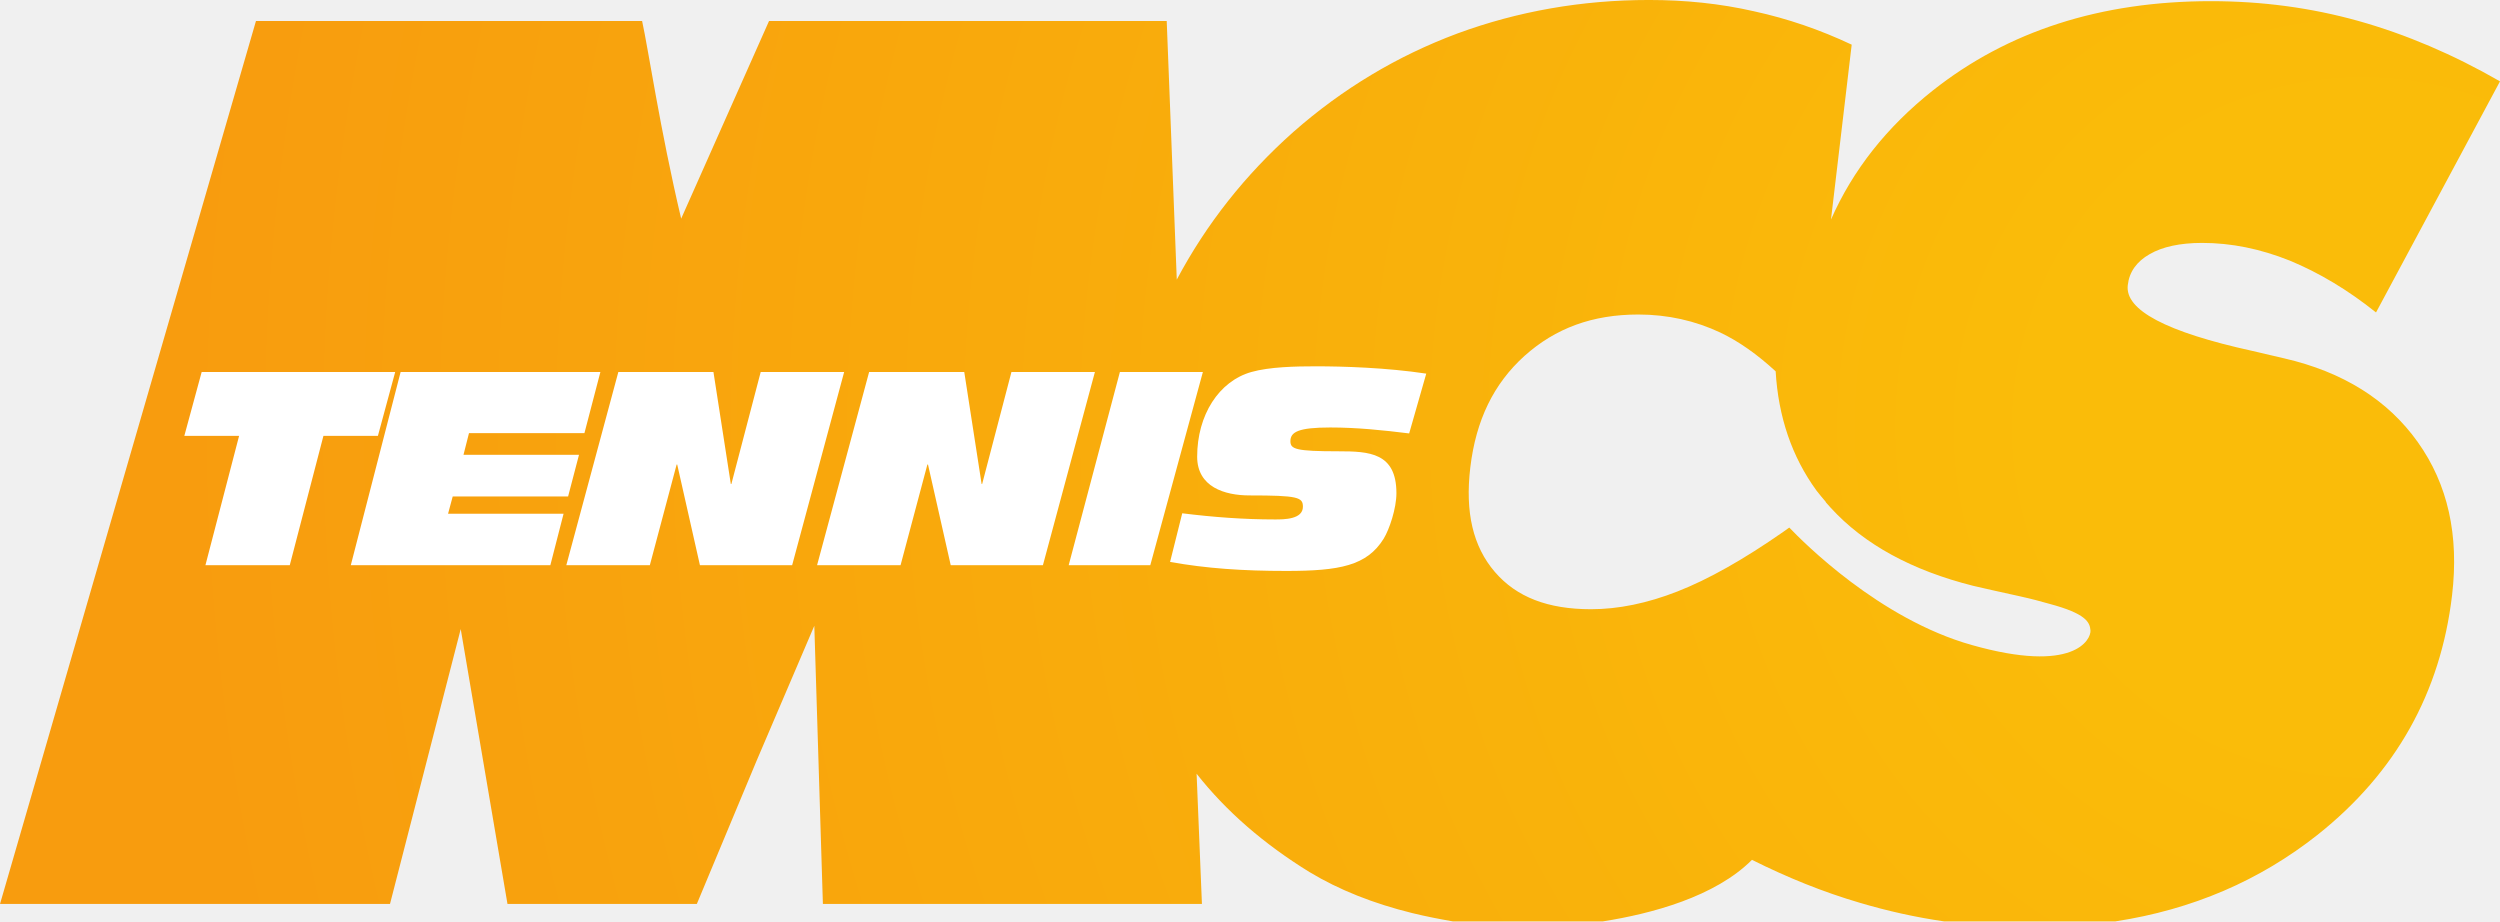
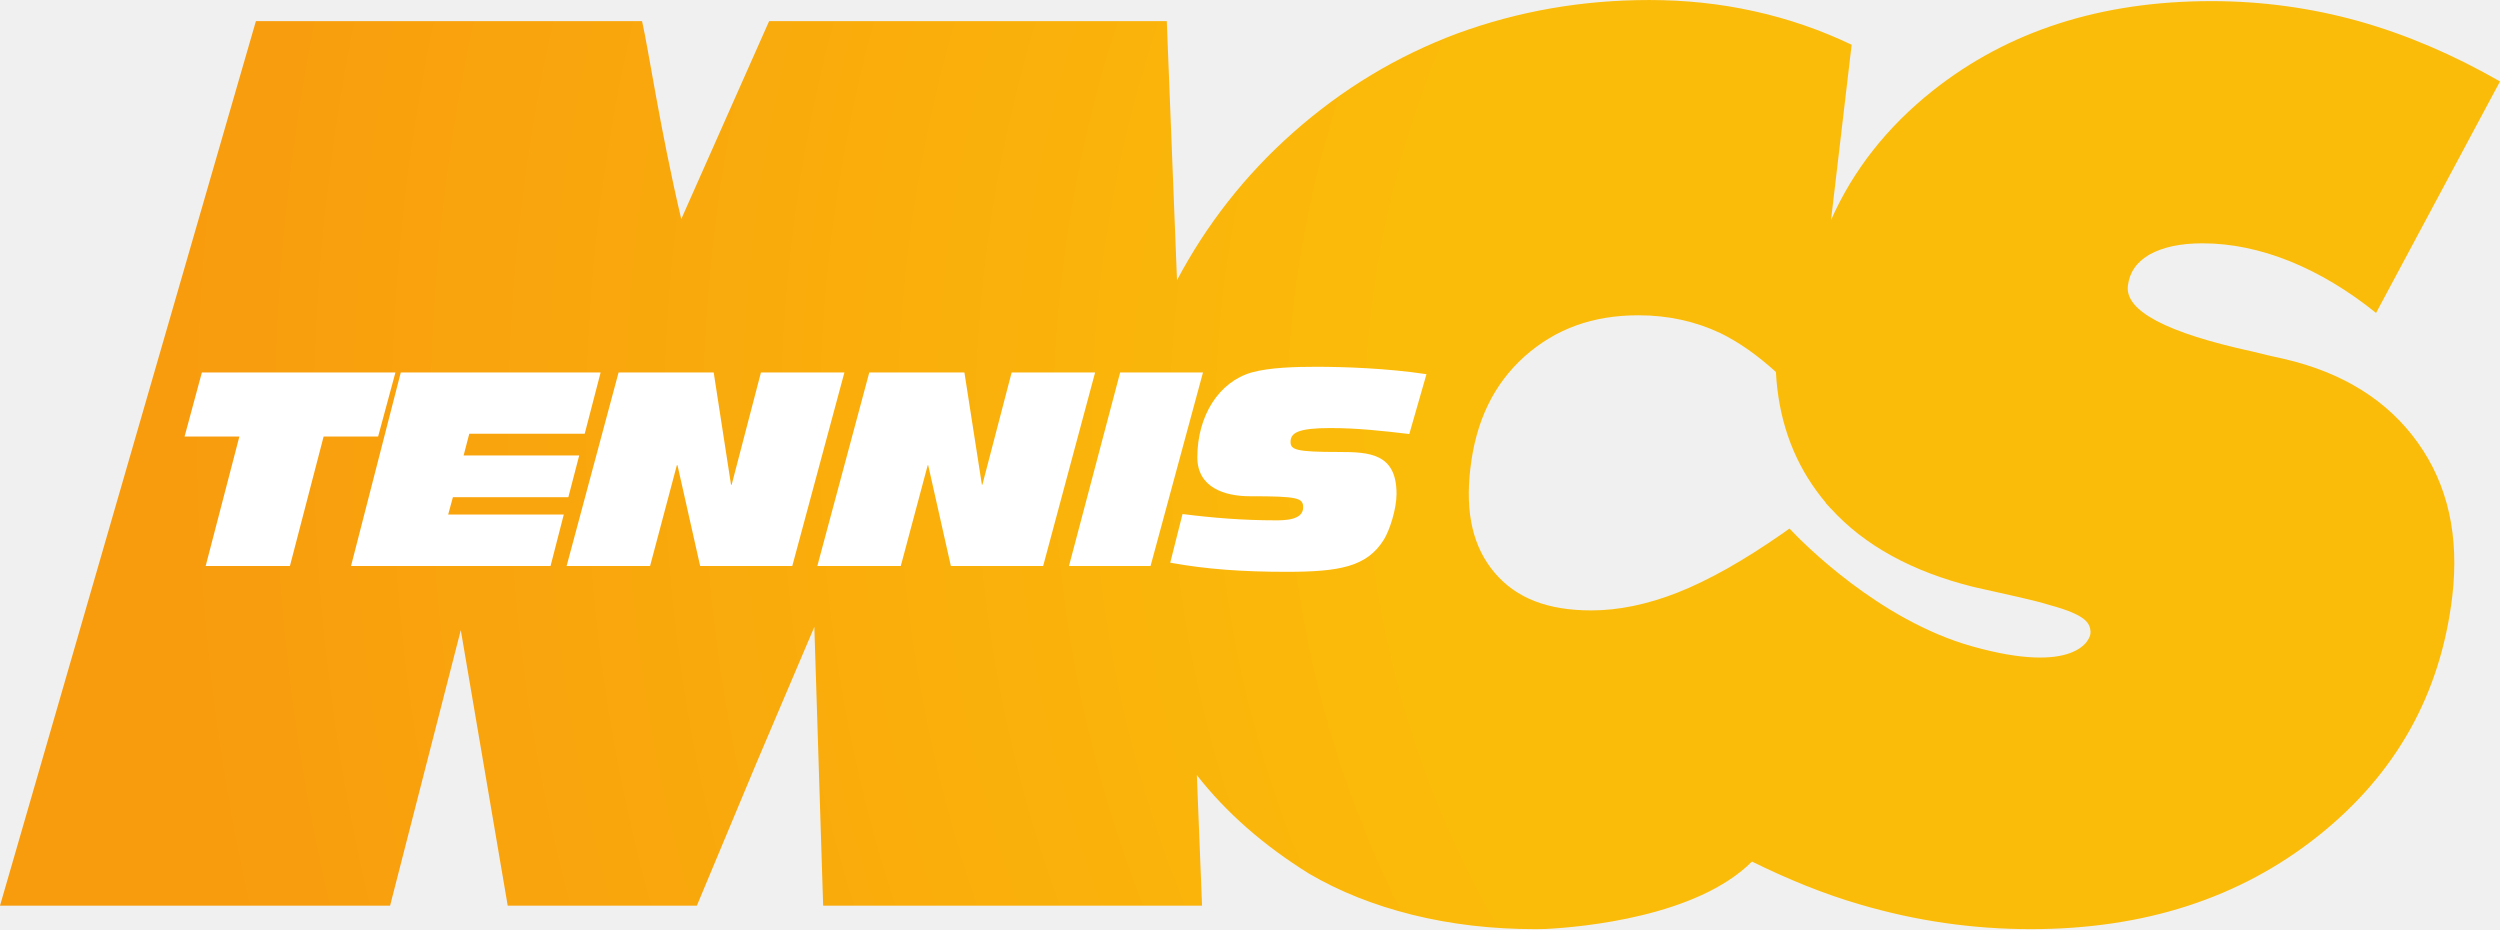
- <svg xmlns="http://www.w3.org/2000/svg" height="62.405mm" width="169.33mm" version="1.1" viewBox="0 0 600.012 221.121">
+ <svg xmlns="http://www.w3.org/2000/svg" height="223.01" width="600" version="1.1" viewBox="0 0 158.75 59.003">
  <defs>
-     <clipPath id="b" clipPathUnits="userSpaceOnUse">
-       <path d="m476.21 341.74h84.49v31.14h-84.49v-31.14z" />
-     </clipPath>
-     <radialGradient id="a" gradientUnits="userSpaceOnUse" cy="0" cx="0" gradientTransform="matrix(-72.887 .000011 .000011 72.76 555.56 358.42)" r="1">
-       <stop stop-color="#fabc09" offset="0" />
-       <stop stop-color="#fabc09" offset=".147" />
+     <radialGradient id="a" gradientUnits="userSpaceOnUse" cy="0" cx="0" gradientTransform="matrix(-136.95 -.00002107 .00002107 -136.95 486.22 238.14)" r="1">
+       <stop stop-color="#fbbc09" offset="0" />
+       <stop stop-color="#fbbc09" offset=".147" />
+       <stop stop-color="#fbbc09" offset=".43" />
      <stop stop-color="#f89c0e" offset="1" />
    </radialGradient>
  </defs>
-   <g transform="matrix(7.1015 0 0 -7.1015 -3381.8 2648)">
-     <path fill="url(#a)" d="m525.47 371.75c-2.04-0.76-3.89-1.87-5.55-3.33-1.63-1.45-2.94-3.11-3.94-4.99l-0.34 8.74h-0.09-10.98-2.37l-2.97-6.68c-0.72 3.05-1.11 5.73-1.32 6.68h-1.88-11.08-0.09l-8.65-29.84h0.08 10.54 2.56l2.39 9.29 1.58-9.29h0.6 5.5 0.3l2.02 4.84 1.95 4.56 0.29-9.4h2.27 10.45 0.09l-0.18 4.4c1-1.27 2.27-2.37 3.81-3.32 1.01-0.61 2.18-1.07 3.48-1.39 0.45-0.11 0.91-0.2 1.37-0.28h5.07c1.65 0.26 3.79 0.83 5.04 2.08 1.2-0.6 2.41-1.09 3.64-1.45 0.94-0.28 1.89-0.49 2.85-0.63h5.79c2.61 0.4 4.88 1.38 6.84 2.93 2.63 2.09 4.15 4.79 4.54 8.09 0.24 2.03-0.14 3.75-1.16 5.18-1.01 1.42-2.52 2.37-4.52 2.83-0.25 0.06-0.61 0.14-1.07 0.25-2.91 0.64-4.31 1.38-4.21 2.22 0.05 0.45 0.3 0.8 0.74 1.05 0.43 0.25 1.03 0.38 1.77 0.38 0.99 0 1.97-0.2 2.97-0.6 0.99-0.41 1.96-0.99 2.91-1.75l4.19 7.81c-1.58 0.91-3.18 1.59-4.78 2.04-1.61 0.45-3.27 0.67-4.99 0.67-3.73 0-6.86-1.01-9.4-3.02-1.55-1.23-2.7-2.68-3.44-4.36l0.7 5.91c-1.06 0.5-2.16 0.88-3.31 1.13-1.14 0.26-2.32 0.38-3.54 0.38-2.27 0-4.43-0.38-6.47-1.13m1.26-18.2c-0.74 0.86-1.01 2.02-0.83 3.53 0.19 1.6 0.79 2.83 1.83 3.77 1.05 0.94 2.3 1.4 3.85 1.4 0.99 0 1.92-0.21 2.77-0.61 0.63-0.3 1.25-0.74 1.87-1.31 0.09-1.54 0.55-2.89 1.38-4.03 0.1-0.13 0.21-0.26 0.32-0.39h-0.01c0.06-0.06 0.11-0.13 0.17-0.19 1.13-1.24 2.75-2.12 4.82-2.64 0.37-0.09 0.89-0.2 1.56-0.35 0.41-0.09 0.74-0.18 1.02-0.26 1.23-0.33 1.36-0.62 1.38-0.9 0.02-0.3-0.55-1.47-4.01-0.49-3.13 0.88-5.71 3.49-6.17 3.97l-0.21-0.15c-1.32-0.92-2.52-1.6-3.57-2.01-1.02-0.4-2-0.6-2.92-0.6-1.46 0-2.52 0.41-3.25 1.26" />
-   </g>
-   <g transform="matrix(7.1015 0 0 -7.1015 -3381.8 2648)">
-     <g clip-path="url(#b)">
-       <g transform="matrix(.20143 0 0 -.20108 793.05 137.28)">
-         <g transform="translate(-1374.6 -1085.4)">
-           <path d="m0 0c5.187 0.646 10.322 1.035 15.564 1.035 1.504 0 4.684 0 4.684-2.14 0-1.586-0.817-1.897-8.959-1.897-4.182 0-8.783-1.422-8.783-6.512 0-7 3.64-12.691 9.099-14.234 3.049-0.865 7.457-0.955 10.826-0.955 4.549 0 11.881 0.224 18.512 1.23l-2.867 10.051c-4.408-0.547-8.777-1-13.236-1-5.409 0-6.69 0.774-6.69 2.317 0 1.324 0.912 1.685 8.049 1.685 5.189 0 9.738 0.232 9.738 7.043 0 2.557-1.181 6.094-2.142 7.652-2.813 4.534-7.358 5.414-16.326 5.414-7.27 0-13.461-0.418-19.508-1.515l2.039-8.174zm-10.459-23.748h13.924l-8.825 32.475h-13.691l8.592-32.475zm-42.074 0h15.962l2.911 18.82h0.091l4.914-18.82h14.004l-8.724 32.475h-15.467l-3.813-16.924h-0.103l-4.502 16.924h-14.008l8.735-32.475zm-42.077 0h15.957l2.913 18.82h0.095l4.92-18.82h14.002l-8.728 32.475h-15.469l-3.813-16.924h-0.095l-4.498 16.924h-14.014l8.73-32.475zm-36.53 0h33.517l-2.677 10.277h-19.37l-0.92 3.637h19.38l-1.83 7.004h-19.36l-0.78 2.906h19.38l-2.22 8.651h-33.48l8.36-32.475zm-27.1 10.731h-9.19l2.91-10.731h32.47l-2.9 10.731h-9.14l-5.65 21.744h-14.15l5.65-21.744z" fill="#fff" />
-         </g>
-       </g>
-     </g>
+   <g transform="translate(-337.13 -210.92)">
+     <path d="m429.68 213.04c-3.83 1.43-7.3 3.52-10.43 6.29-3.05 2.7-5.51 5.85-7.38 9.38l-0.65-16.45h-0.17-20.63-4.45l-5.58 12.57c-1.35-5.74-2.08-10.79-2.49-12.57h-3.52-20.83-0.17l-16.25 56.17h0.17 19.79 4.81l4.49-17.5 2.98 17.5h1.12 10.34 0.55l3.81-9.12 3.65-8.58 0.56 17.7h4.25 19.64 0.17l-0.33-8.29c1.87 2.39 4.25 4.47 7.13 6.26 1.93 1.13 4.11 2 6.56 2.61 2.46 0.61 5.06 0.91 7.81 0.91 0.21 0 0.43-0.01 0.64-0.01 2.38-0.12 9.62-0.79 13.11-4.28 2.26 1.11 4.54 2.05 6.85 2.72 3.56 1.05 7.17 1.57 10.86 1.57 7.19 0 13.26-1.96 18.22-5.9s7.8-9.02 8.54-15.23c0.45-3.82-0.27-7.07-2.18-9.75s-4.75-4.46-8.5-5.33c-0.47-0.1-1.14-0.25-2.01-0.47-5.47-1.19-8.1-2.59-7.91-4.17 0.1-0.85 0.55-1.51 1.38-1.99 0.83-0.46 1.94-0.71 3.35-0.71 1.84 0 3.69 0.39 5.56 1.14 1.87 0.76 3.69 1.85 5.47 3.28l7.87-14.7c-2.96-1.7-5.96-2.98-8.98-3.83-3.02-0.84-6.14-1.27-9.35-1.27-7.02 0-12.91 1.9-17.68 5.68-2.92 2.32-5.07 5.06-6.47 8.22l1.31-11.13c-1.97-0.94-4.05-1.66-6.2-2.13-2.16-0.48-4.38-0.71-6.65-0.71-4.28 0-8.32 0.71-12.18 2.12m2.37 34.26c-1.38-1.62-1.89-3.79-1.55-6.65 0.35-2.99 1.47-5.32 3.43-7.09 1.98-1.76 4.34-2.62 7.24-2.62 1.87 0 3.61 0.38 5.2 1.13 1.19 0.58 2.36 1.41 3.53 2.47 0.15 2.89 1.03 5.45 2.6 7.58 0.18 0.25 0.38 0.5 0.58 0.74l-0.01 0.01c0.11 0.11 0.21 0.23 0.32 0.35v-0.01c2.12 2.34 5.16 4.01 9.06 4.98 0.7 0.15 1.66 0.38 2.94 0.66 0.76 0.17 1.37 0.33 1.89 0.49 2.33 0.63 2.56 1.15 2.6 1.69 0.05 0.56-1.03 2.76-7.52 0.93-5.89-1.65-10.75-6.57-11.6-7.48l-0.39 0.28c-2.49 1.74-4.74 3.01-6.72 3.79-1.91 0.75-3.75 1.13-5.47 1.13-2.76 0-4.76-0.77-6.13-2.38" fill="url(#a)" />
+     <path d="m412.22 243.56c1.96 0.25 3.9 0.4 5.89 0.4 0.57 0 1.77 0 1.77-0.82 0-0.6-0.31-0.71-3.39-0.71-1.59 0-3.33-0.55-3.33-2.47 0-2.65 1.38-4.8 3.45-5.39 1.15-0.32 2.82-0.36 4.1-0.36 1.72 0 4.49 0.09 7 0.47l-1.09 3.8c-1.67-0.2-3.32-0.38-5-0.38-2.05 0-2.54 0.3-2.54 0.88 0 0.5 0.35 0.64 3.06 0.64 1.95 0 3.67 0.09 3.67 2.66 0 0.97-0.44 2.31-0.8 2.9-1.07 1.72-2.79 2.05-6.18 2.05-2.75 0-5.1-0.16-7.39-0.58l0.78-3.09zm-3.96-8.99h5.26l-3.33 12.29h-5.18l3.25-12.29zm-15.93 0h6.04l1.11 7.13h0.03l1.86-7.13h5.3l-3.3 12.29h-5.86l-1.44-6.4h-0.03l-1.71 6.4h-5.3l3.3-12.29zm-15.92 0h6.04l1.1 7.13h0.04l1.86-7.13h5.3l-3.31 12.29h-5.85l-1.44-6.4h-0.04l-1.7 6.4h-5.3l3.3-12.29zm-13.83 0h12.69l-1.01 3.89h-7.33l-0.36 1.38h7.34l-0.69 2.65h-7.33l-0.3 1.1h7.34l-0.84 3.27h-12.67l3.16-12.29zm-10.25 4.07h-3.48l1.1-4.07h12.29l-1.1 4.07h-3.46l-2.14 8.22h-5.35l2.14-8.22z" fill="#fff" />
  </g>
</svg>
